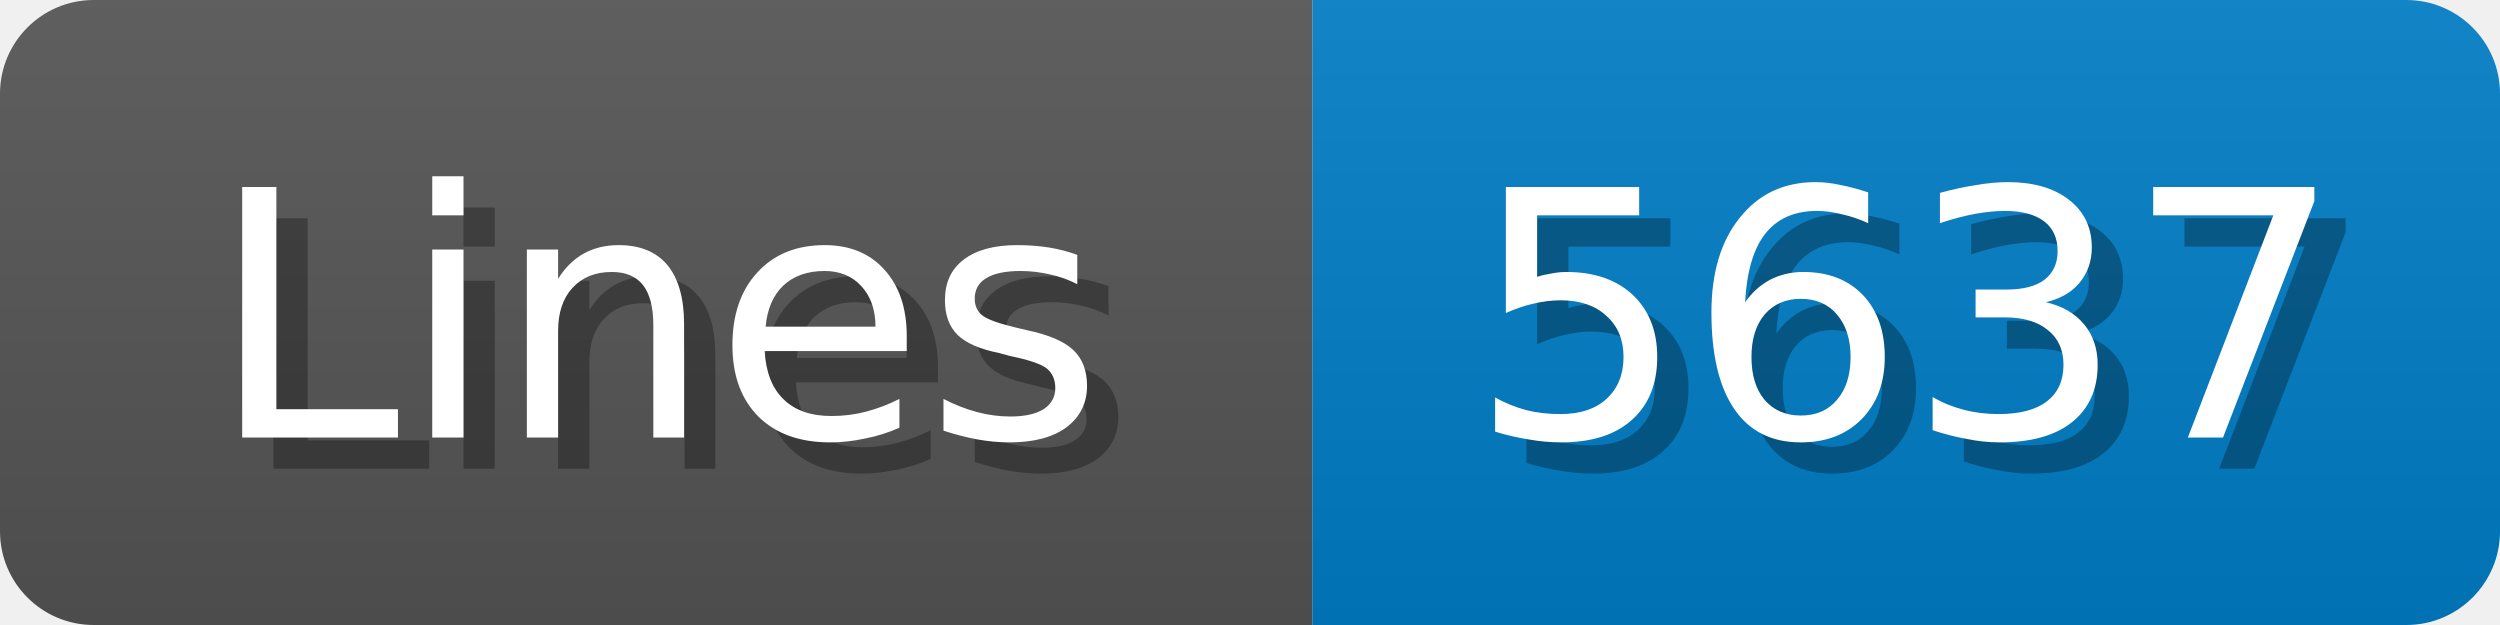
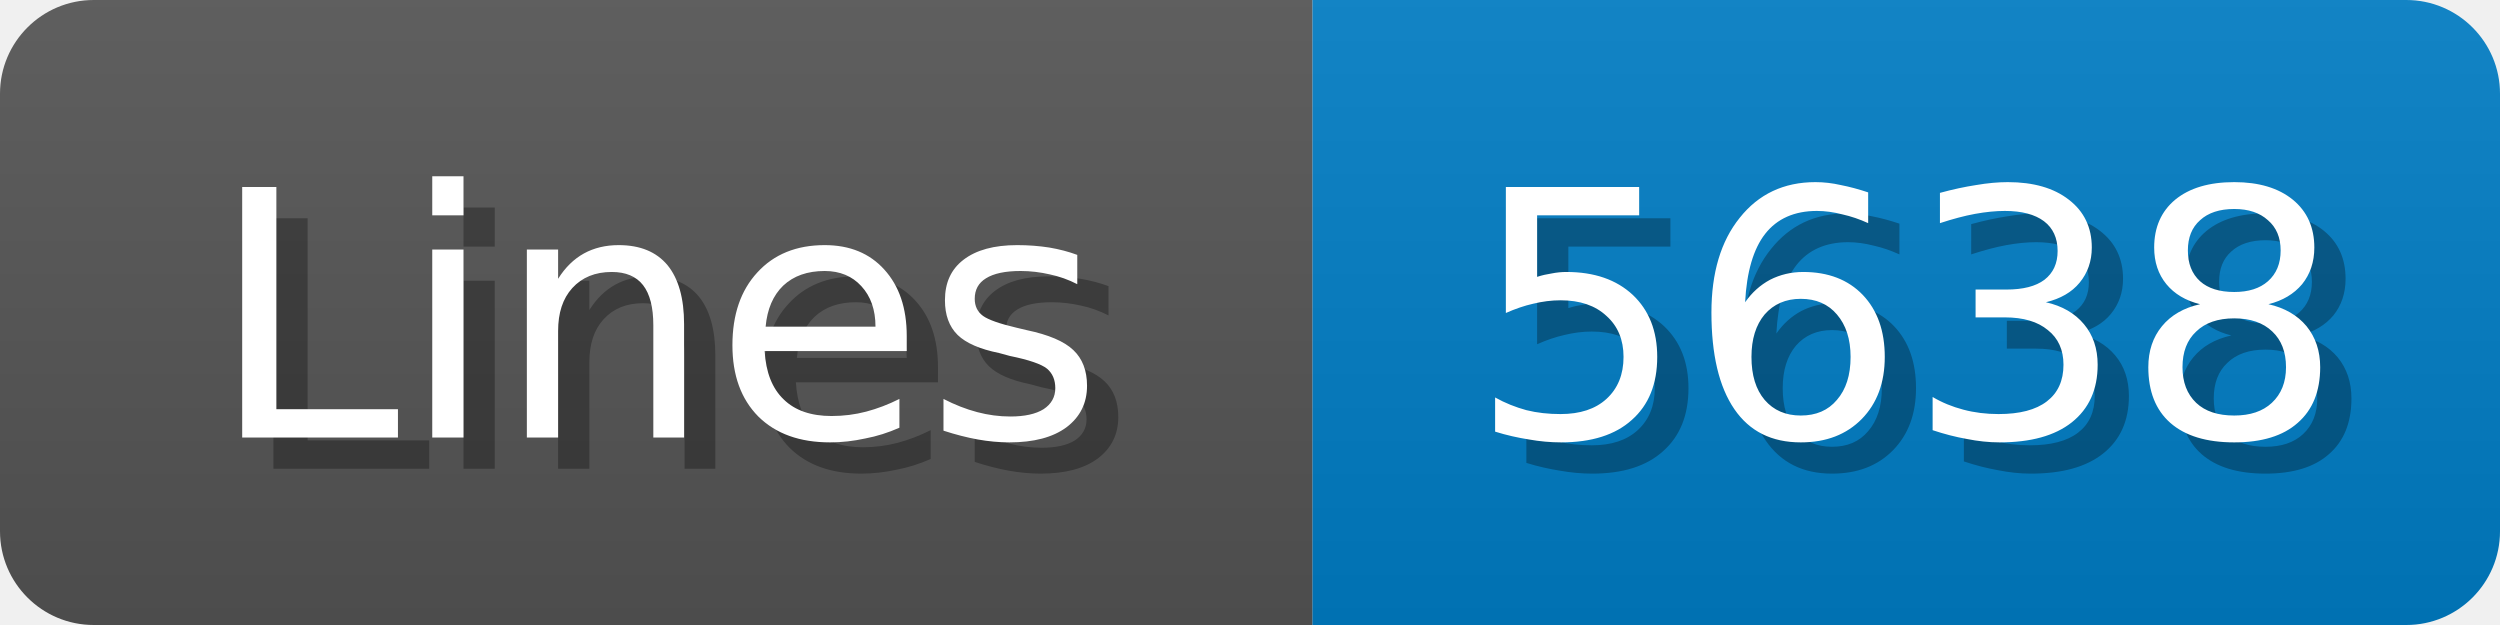
<svg xmlns="http://www.w3.org/2000/svg" width="80" height="20">
  <linearGradient id="b" x2="0" y2="100%">
    <stop offset="0" stop-color="#bbb" stop-opacity=".1" />
    <stop offset="1" stop-opacity=".1" />
  </linearGradient>
  <mask id="anybadge_1">
    <rect width="80" height="20" rx="3" fill="#fff" />
  </mask>
  <g mask="url(#anybadge_1)">
    <path fill="#555" d="M0 0h42v20H0z" />
    <path fill="#007ec6" d="M42 0h38v20H42z" />
    <path fill="url(#b)" d="M0 0h80v20H0z" />
  </g>
  <g fill="#fff" text-anchor="middle" font-family="DejaVu Sans,Verdana,Geneva,sans-serif" font-size="11">
    <text x="22.0" y="15" fill="#010101" fill-opacity=".3">Lines</text>
    <text x="21.0" y="14">Lines</text>
  </g>
  <g fill="#fff" text-anchor="middle" font-family="DejaVu Sans,Verdana,Geneva,sans-serif" font-size="11">
-     <text x="62.0" y="15" fill="#010101" fill-opacity=".3">5637</text>
-     <text x="61.0" y="14">5637</text>
+     <text x="62.0" y="15" fill="#010101" fill-opacity=".3">5638</text>
+     <text x="61.0" y="14">5638</text>
  </g>
</svg>
